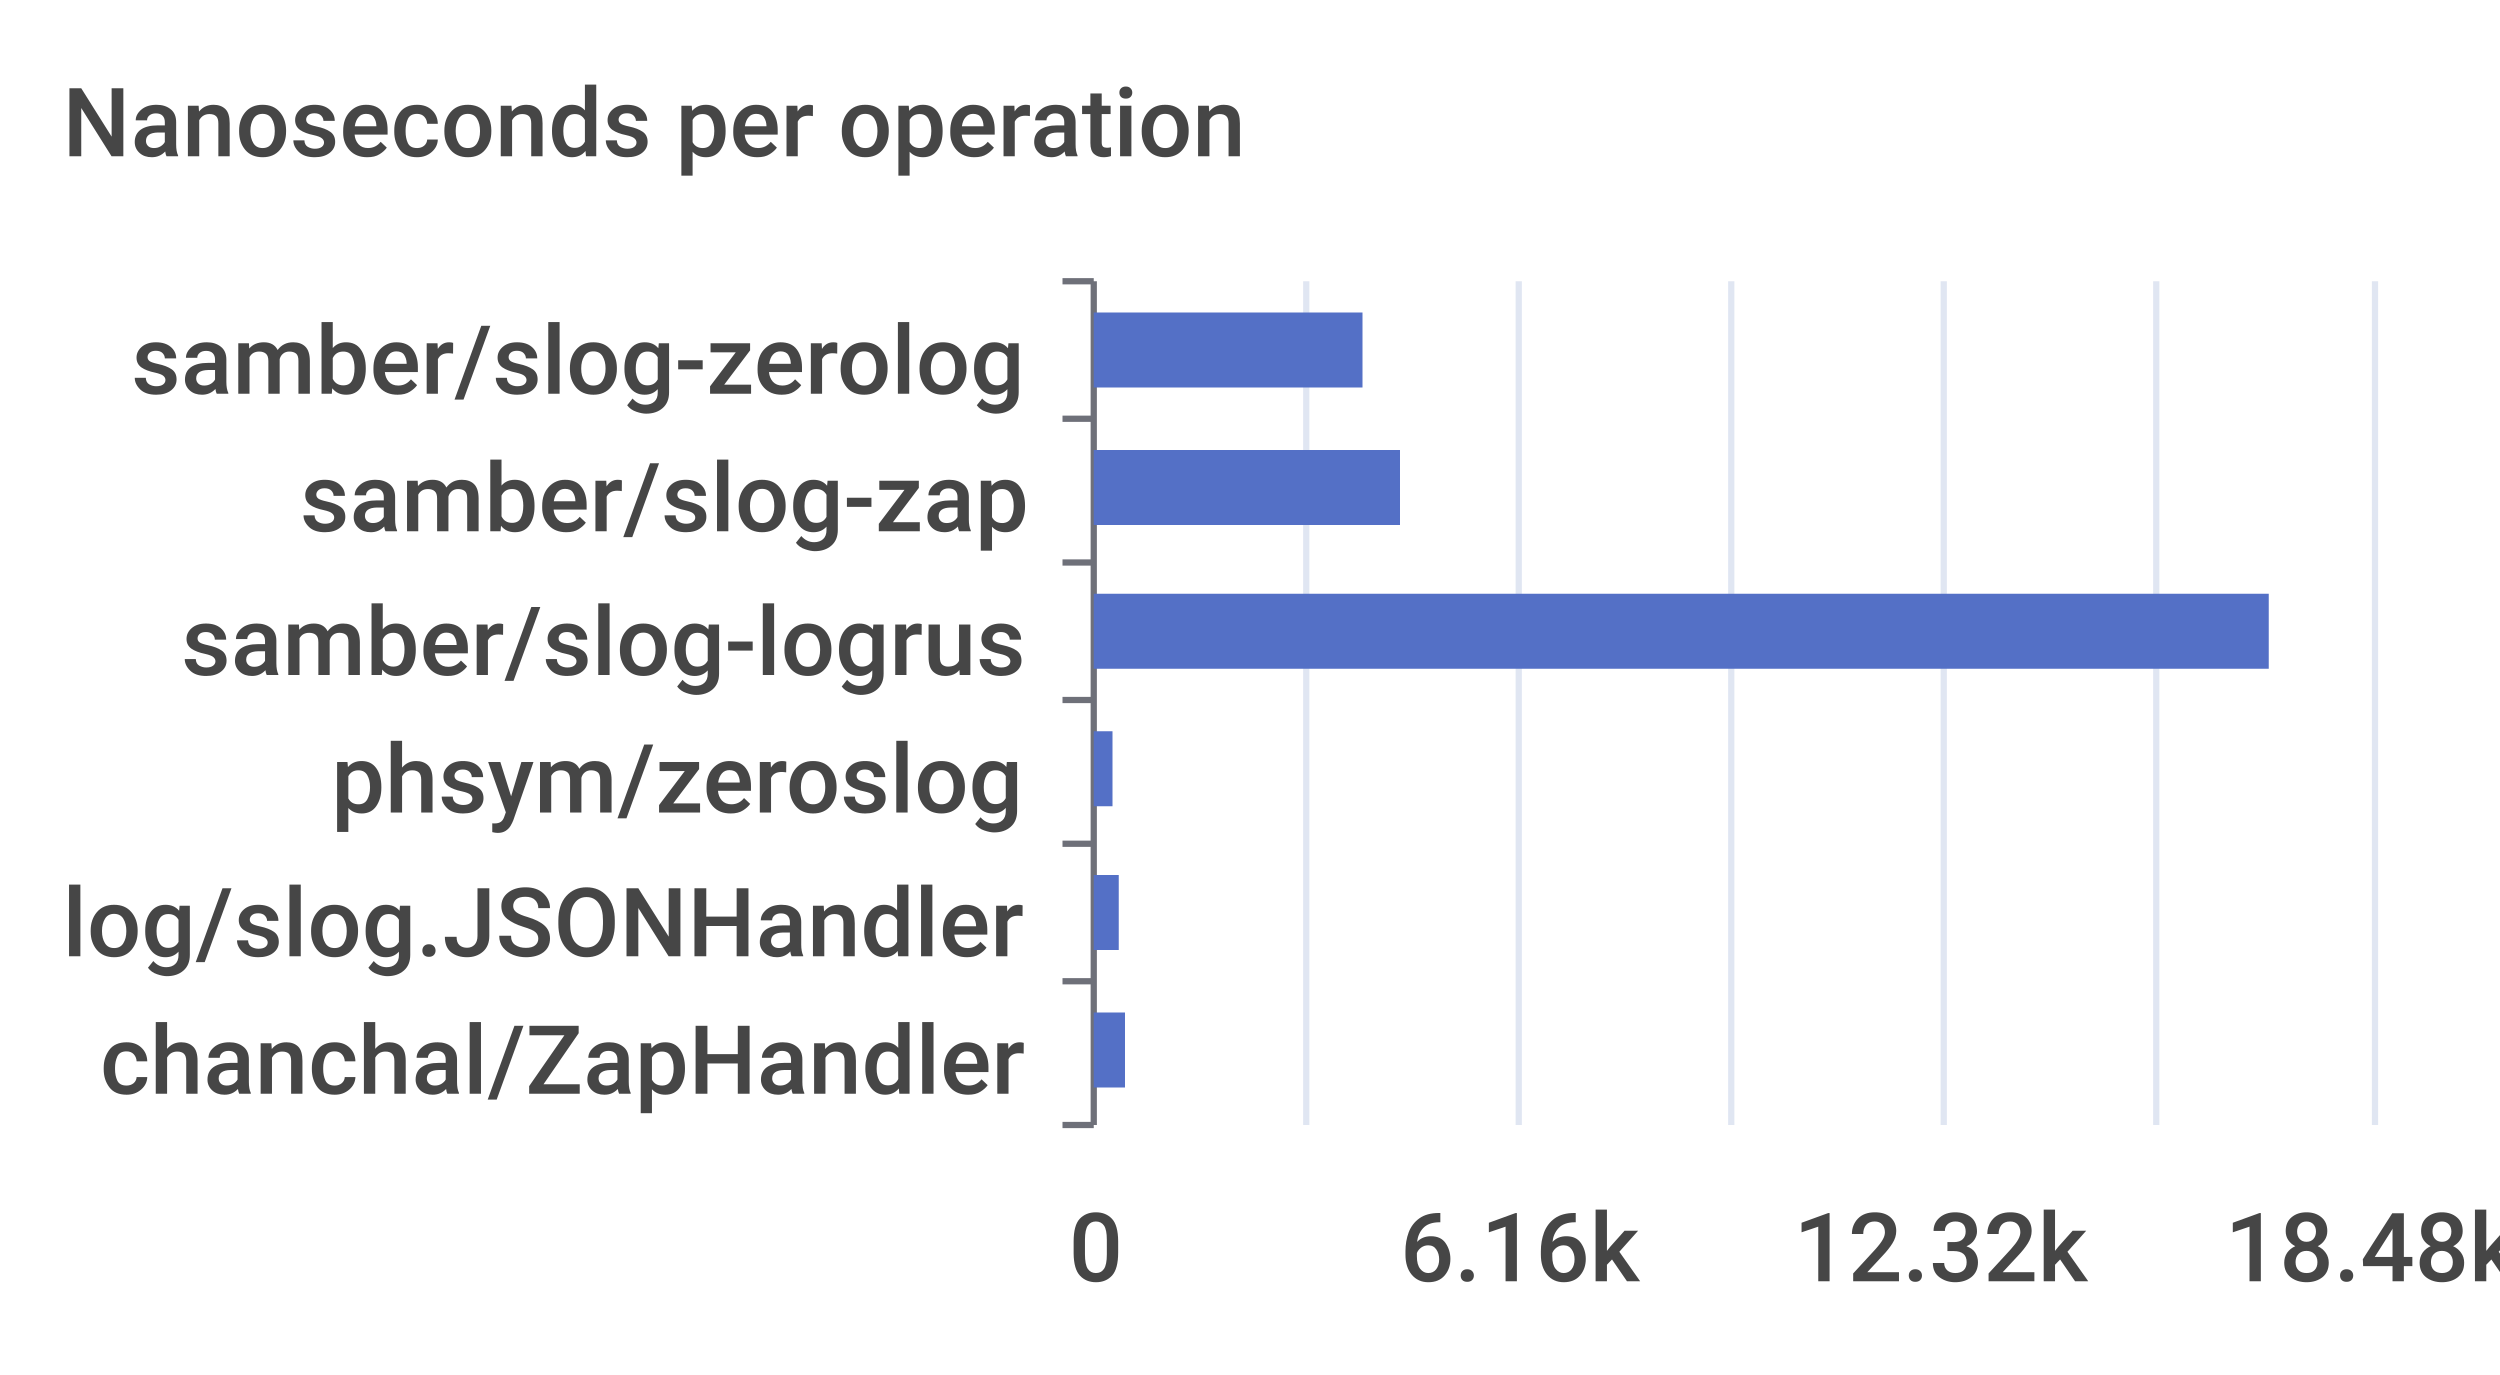
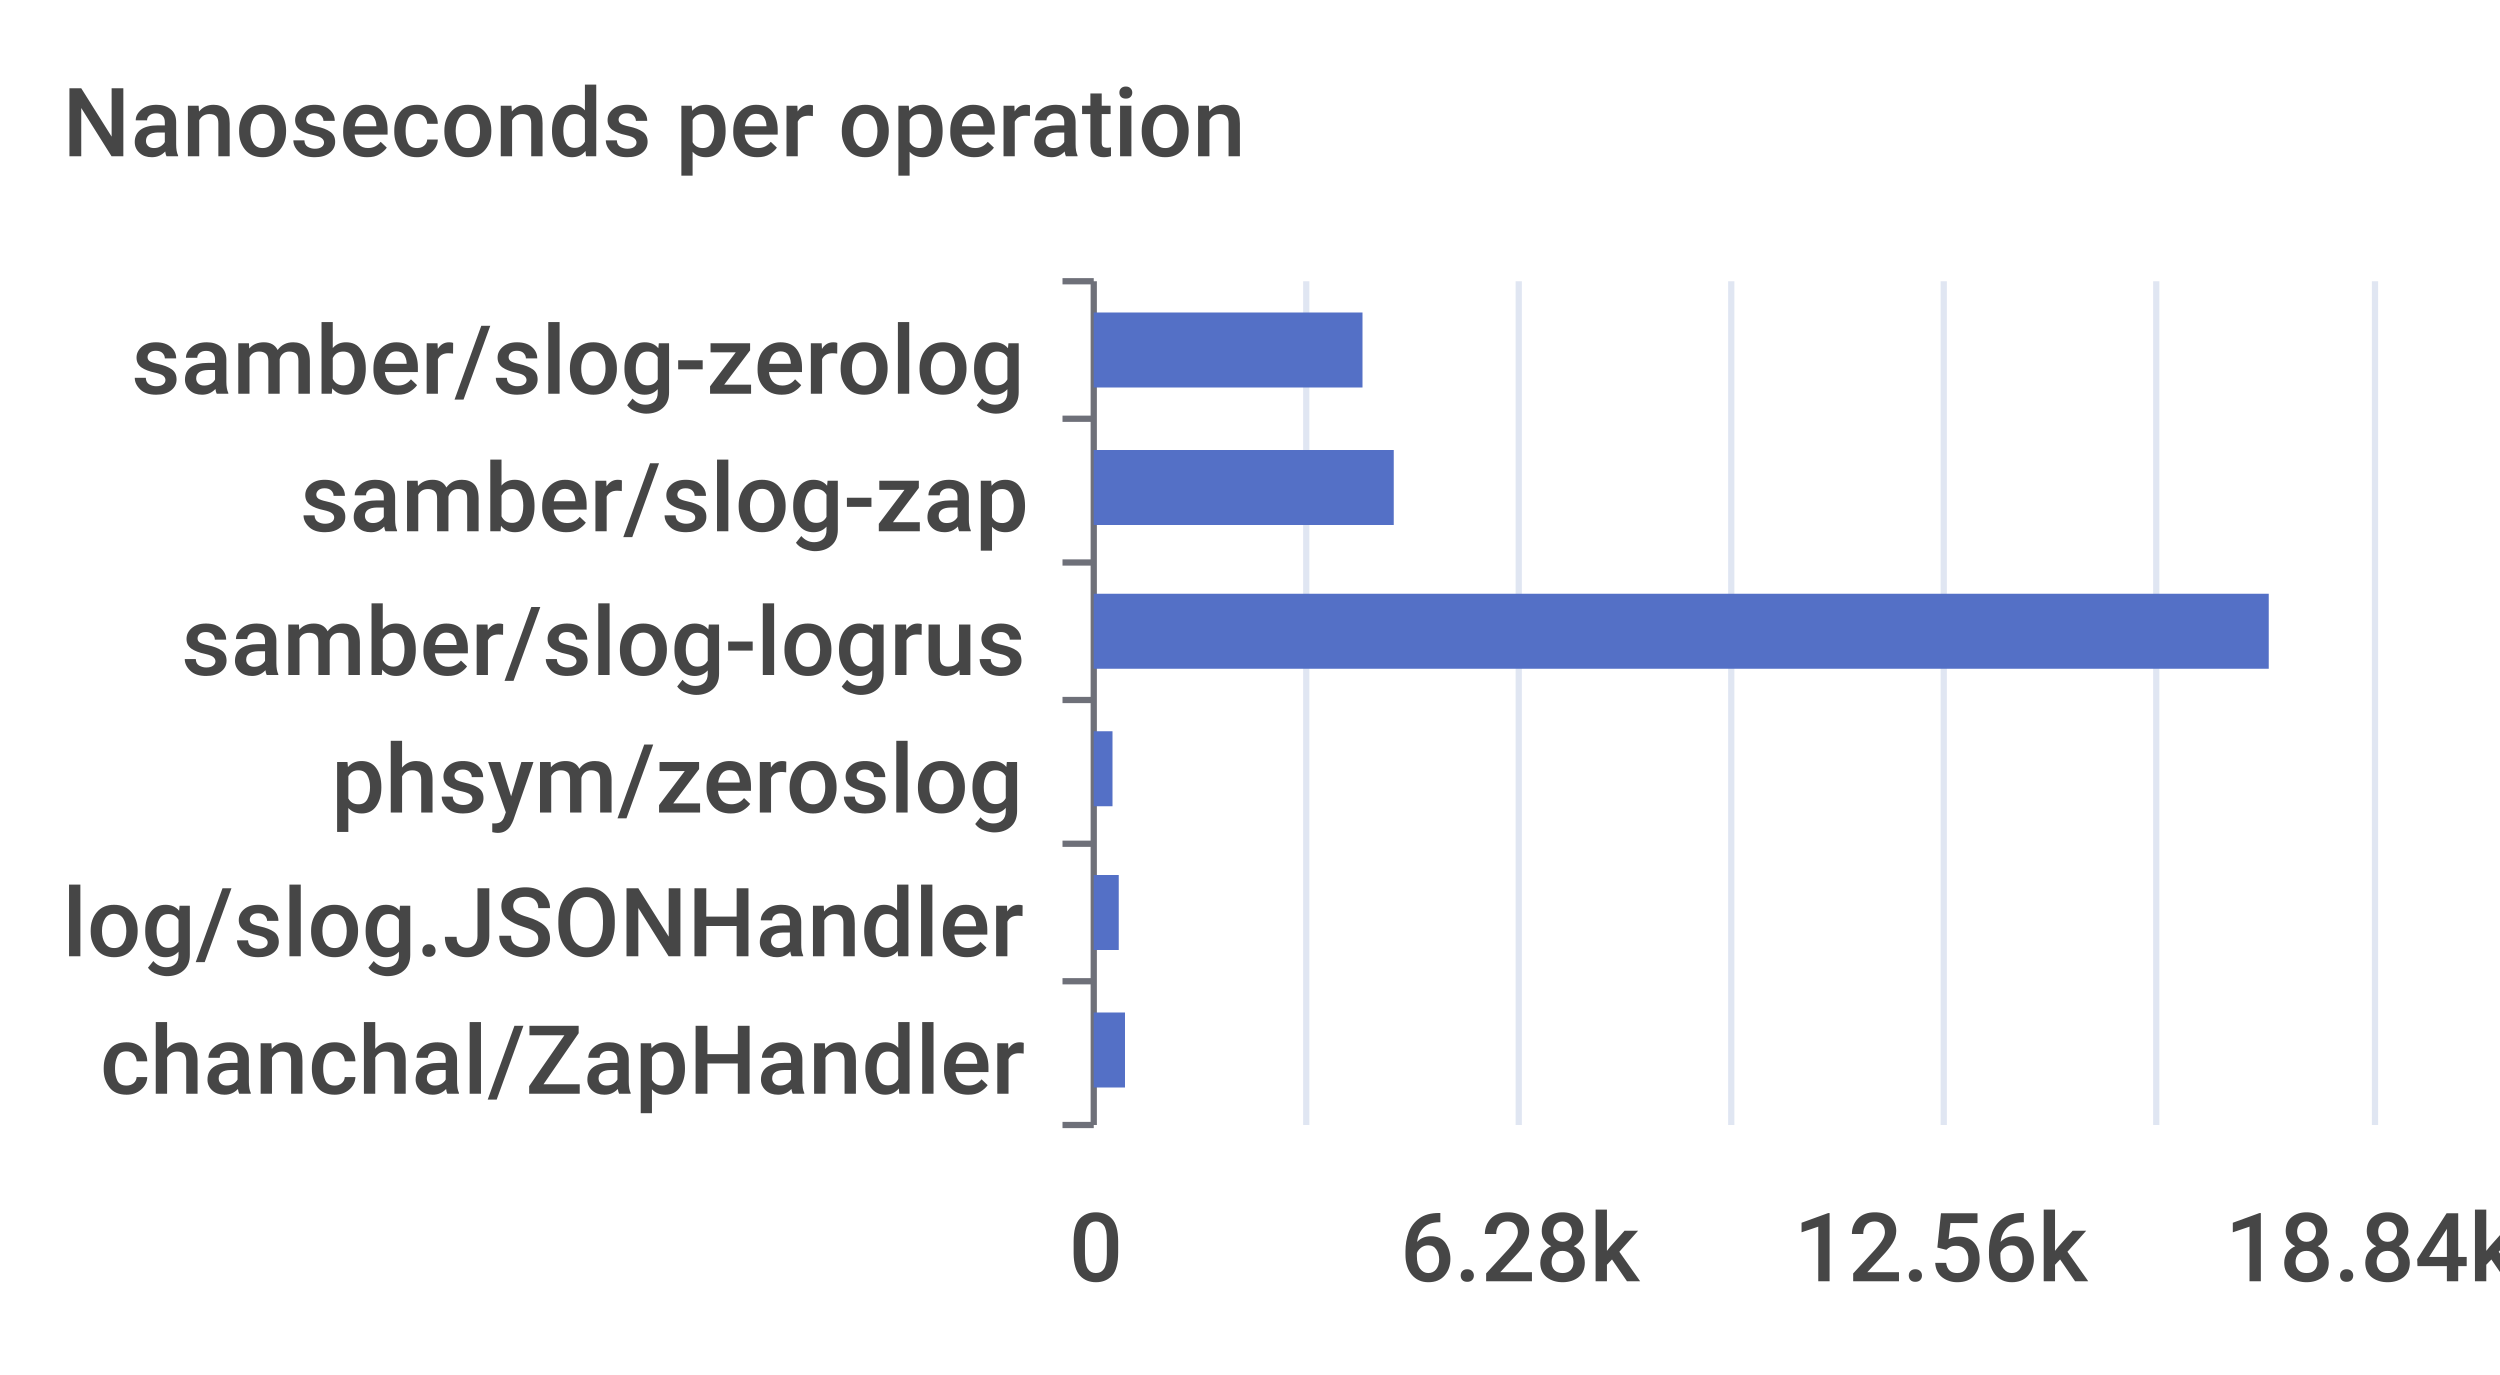
<svg xmlns="http://www.w3.org/2000/svg" width="400" height="220">\n<path d="M 0 0 L 400 0 L 400 220 L 0 220 L 0 0" style="stroke-width:0;stroke:none;fill:rgba(255,255,255,1.0)" />
  <text x="10" y="25" style="stroke-width:0;stroke:none;fill:rgba(70,70,70,1.0);font-size:15.3px;font-family:'Roboto Medium',sans-serif">Nanoseconds per operation</text>
  <path d="M 170 45 L 175 45" style="stroke-width:1;stroke:rgba(110,112,121,1.0);fill:none" />
  <path d="M 170 67 L 175 67" style="stroke-width:1;stroke:rgba(110,112,121,1.0);fill:none" />
  <path d="M 170 90 L 175 90" style="stroke-width:1;stroke:rgba(110,112,121,1.0);fill:none" />
  <path d="M 170 112 L 175 112" style="stroke-width:1;stroke:rgba(110,112,121,1.0);fill:none" />
  <path d="M 170 135 L 175 135" style="stroke-width:1;stroke:rgba(110,112,121,1.0);fill:none" />
  <path d="M 170 157 L 175 157" style="stroke-width:1;stroke:rgba(110,112,121,1.0);fill:none" />
  <path d="M 170 180 L 175 180" style="stroke-width:1;stroke:rgba(110,112,121,1.0);fill:none" />
  <path d="M 175 45 L 175 180" style="stroke-width:1;stroke:rgba(110,112,121,1.0);fill:none" />
  <text x="21" y="63" style="stroke-width:0;stroke:none;fill:rgba(70,70,70,1.0);font-size:15.3px;font-family:'Roboto Medium',sans-serif">samber/slog-zerolog</text>
  <text x="48" y="85" style="stroke-width:0;stroke:none;fill:rgba(70,70,70,1.0);font-size:15.3px;font-family:'Roboto Medium',sans-serif">samber/slog-zap</text>
  <text x="29" y="108" style="stroke-width:0;stroke:none;fill:rgba(70,70,70,1.0);font-size:15.3px;font-family:'Roboto Medium',sans-serif">samber/slog-logrus</text>
  <text x="53" y="130" style="stroke-width:0;stroke:none;fill:rgba(70,70,70,1.0);font-size:15.3px;font-family:'Roboto Medium',sans-serif">phsym/zeroslog</text>
  <text x="10" y="153" style="stroke-width:0;stroke:none;fill:rgba(70,70,70,1.0);font-size:15.3px;font-family:'Roboto Medium',sans-serif">log/slog.JSONHandler</text>
  <text x="16" y="175" style="stroke-width:0;stroke:none;fill:rgba(70,70,70,1.0);font-size:15.3px;font-family:'Roboto Medium',sans-serif">chanchal/ZapHandler</text>
  <text x="171" y="205" style="stroke-width:0;stroke:none;fill:rgba(70,70,70,1.0);font-size:15.3px;font-family:'Roboto Medium',sans-serif">0</text>
-   <text x="224" y="205" style="stroke-width:0;stroke:none;fill:rgba(70,70,70,1.0);font-size:15.3px;font-family:'Roboto Medium',sans-serif">6.16k</text>
-   <text x="287" y="205" style="stroke-width:0;stroke:none;fill:rgba(70,70,70,1.0);font-size:15.3px;font-family:'Roboto Medium',sans-serif">12.32k</text>
-   <text x="356" y="205" style="stroke-width:0;stroke:none;fill:rgba(70,70,70,1.0);font-size:15.3px;font-family:'Roboto Medium',sans-serif">18.48k</text>
+   <text x="224" y="205" style="stroke-width:0;stroke:none;fill:rgba(70,70,70,1.0);font-size:15.3px;font-family:'Roboto Medium',sans-serif">6.28k</text>
+   <text x="287" y="205" style="stroke-width:0;stroke:none;fill:rgba(70,70,70,1.0);font-size:15.3px;font-family:'Roboto Medium',sans-serif">12.56k</text>
+   <text x="356" y="205" style="stroke-width:0;stroke:none;fill:rgba(70,70,70,1.0);font-size:15.3px;font-family:'Roboto Medium',sans-serif">18.84k</text>
  <path d="M 209 45 L 209 180" style="stroke-width:1;stroke:rgba(224,230,242,1.0);fill:none" />
  <path d="M 243 45 L 243 180" style="stroke-width:1;stroke:rgba(224,230,242,1.0);fill:none" />
  <path d="M 277 45 L 277 180" style="stroke-width:1;stroke:rgba(224,230,242,1.0);fill:none" />
  <path d="M 311 45 L 311 180" style="stroke-width:1;stroke:rgba(224,230,242,1.0);fill:none" />
  <path d="M 345 45 L 345 180" style="stroke-width:1;stroke:rgba(224,230,242,1.0);fill:none" />
  <path d="M 380 45 L 380 180" style="stroke-width:1;stroke:rgba(224,230,242,1.0);fill:none" />
  <path d="M 175 162 L 180 162 L 180 174 L 175 174 L 175 162" style="stroke-width:0;stroke:none;fill:rgba(84,112,198,1.0)" />
  <path d="M 175 140 L 179 140 L 179 152 L 175 152 L 175 140" style="stroke-width:0;stroke:none;fill:rgba(84,112,198,1.0)" />
  <path d="M 175 117 L 178 117 L 178 129 L 175 129 L 175 117" style="stroke-width:0;stroke:none;fill:rgba(84,112,198,1.0)" />
  <path d="M 175 95 L 363 95 L 363 107 L 175 107 L 175 95" style="stroke-width:0;stroke:none;fill:rgba(84,112,198,1.0)" />
-   <path d="M 175 72 L 224 72 L 224 84 L 175 84 L 175 72" style="stroke-width:0;stroke:none;fill:rgba(84,112,198,1.0)" />
+   <path d="M 175 72 L 223 72 L 223 84 L 175 84 L 175 72" style="stroke-width:0;stroke:none;fill:rgba(84,112,198,1.0)" />
  <path d="M 175 50 L 218 50 L 218 62 L 175 62 L 175 50" style="stroke-width:0;stroke:none;fill:rgba(84,112,198,1.0)" />
</svg>
